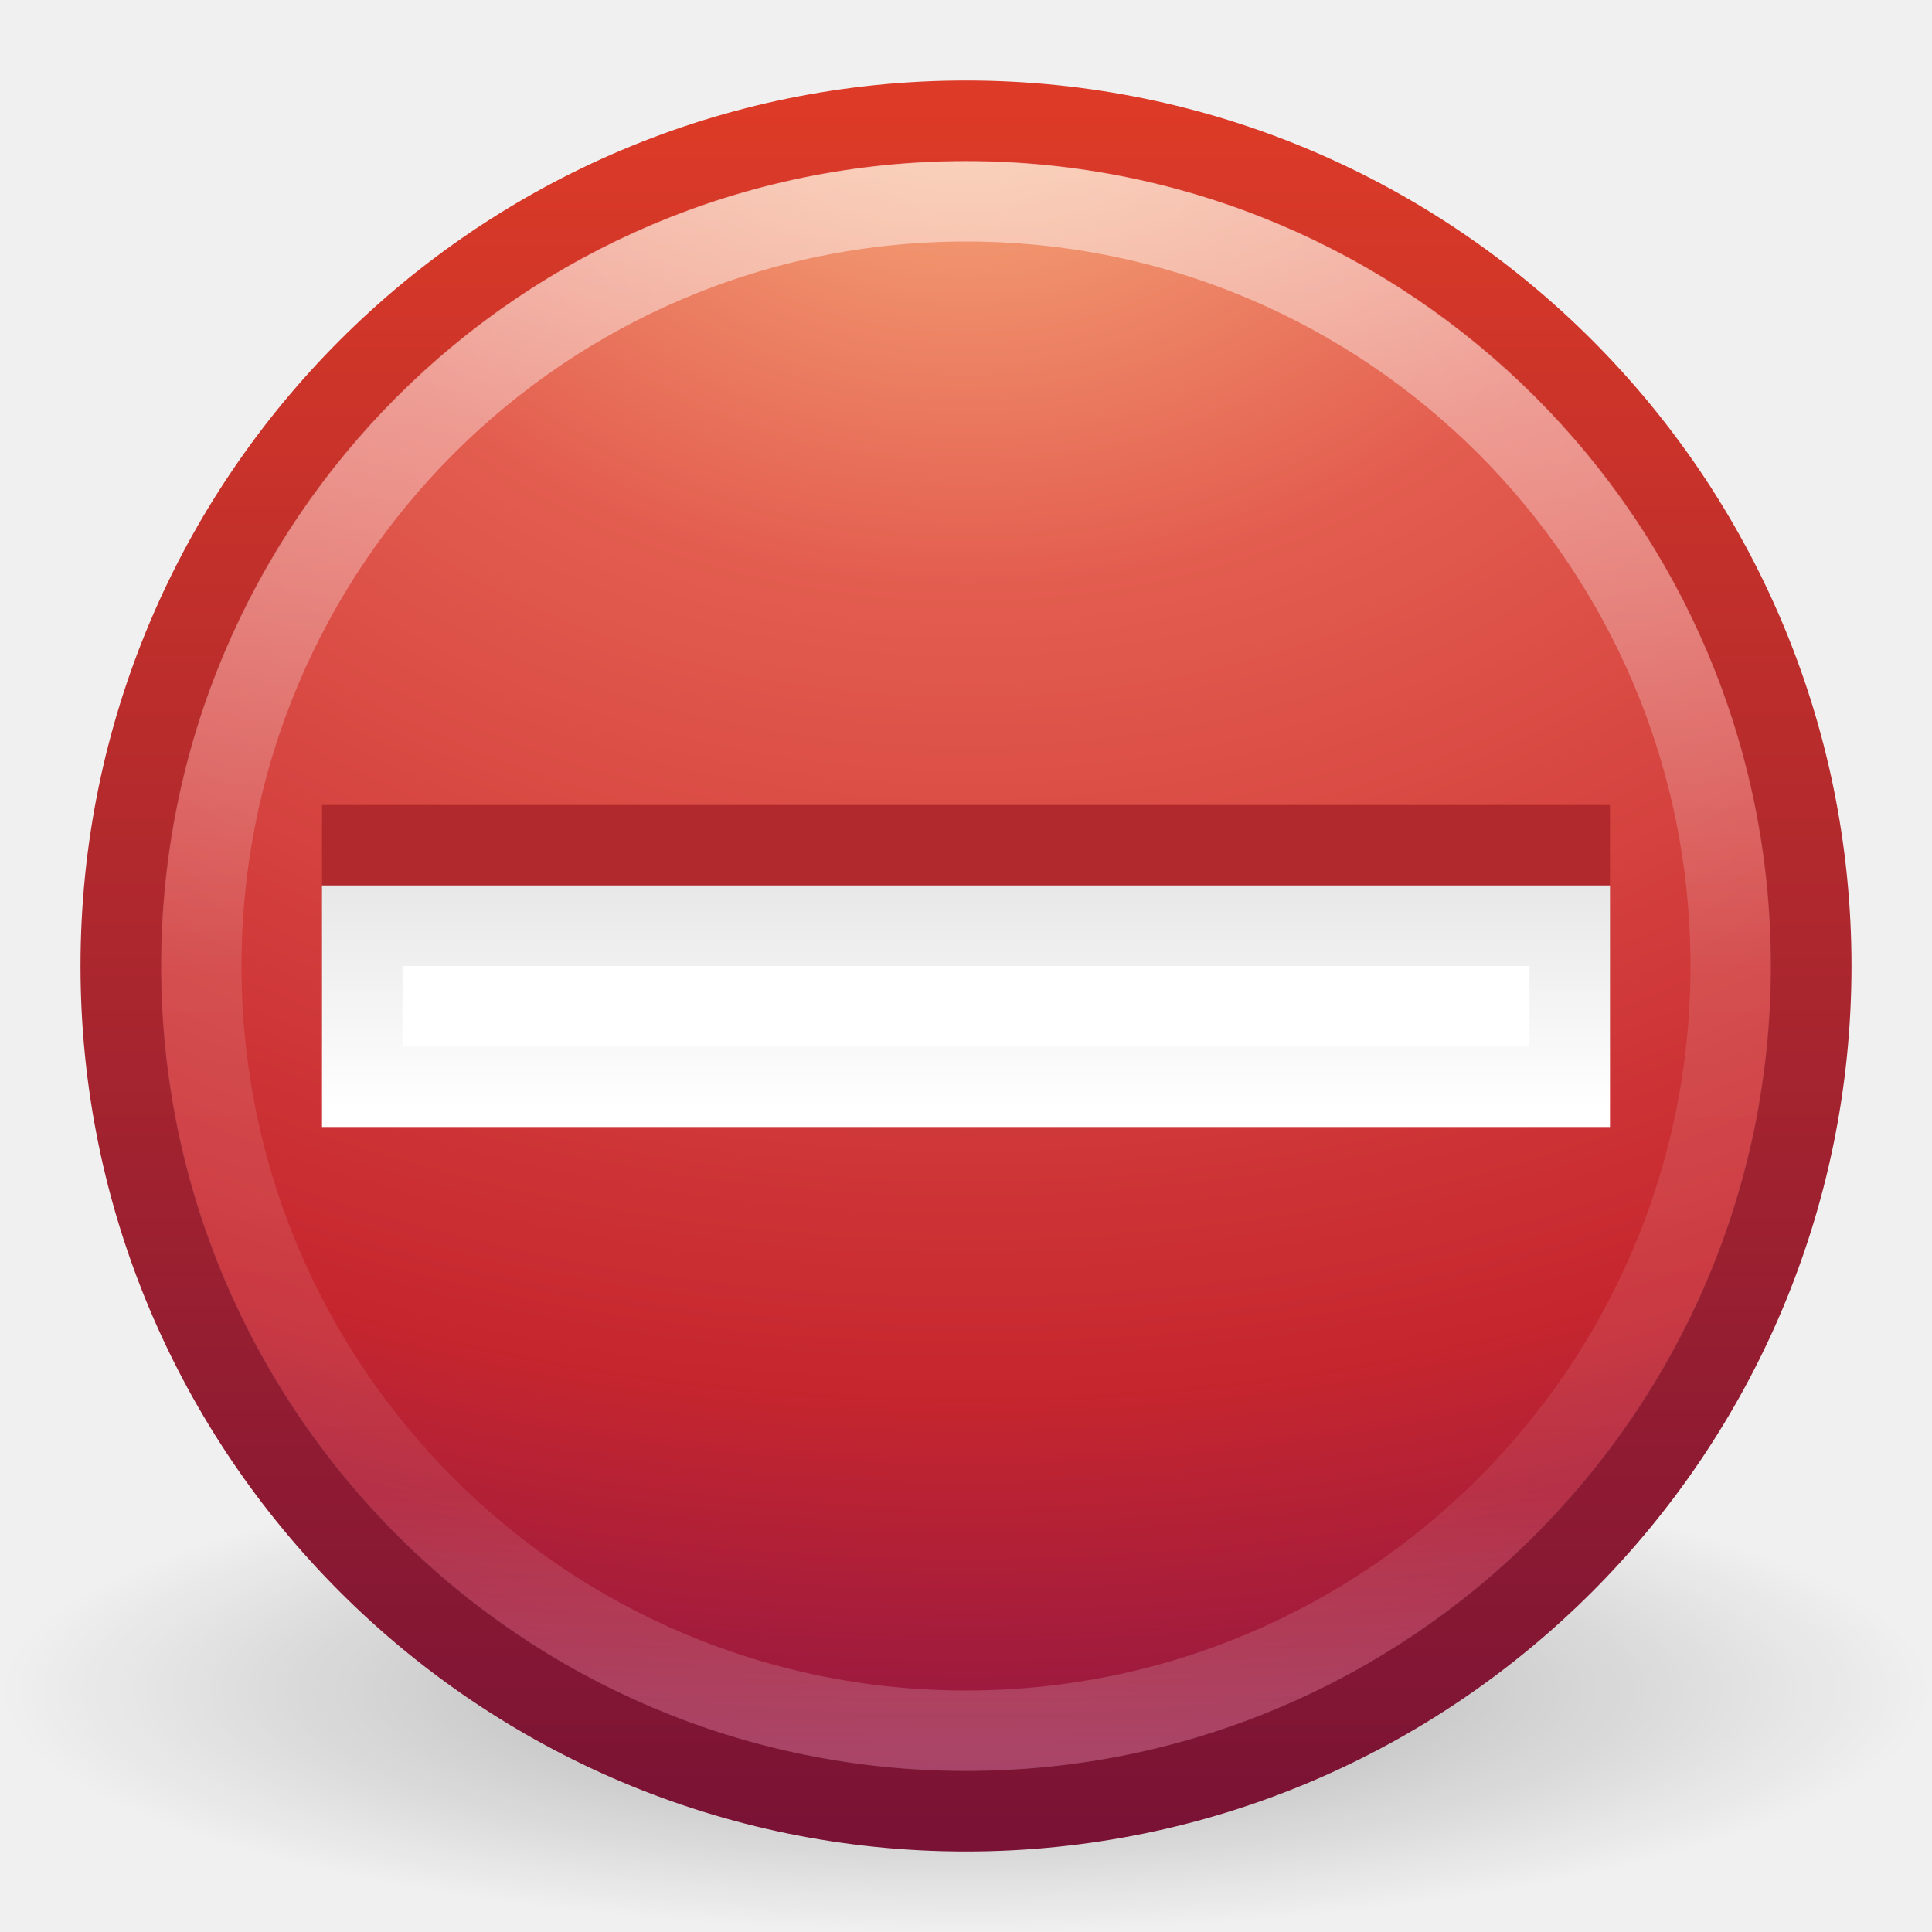
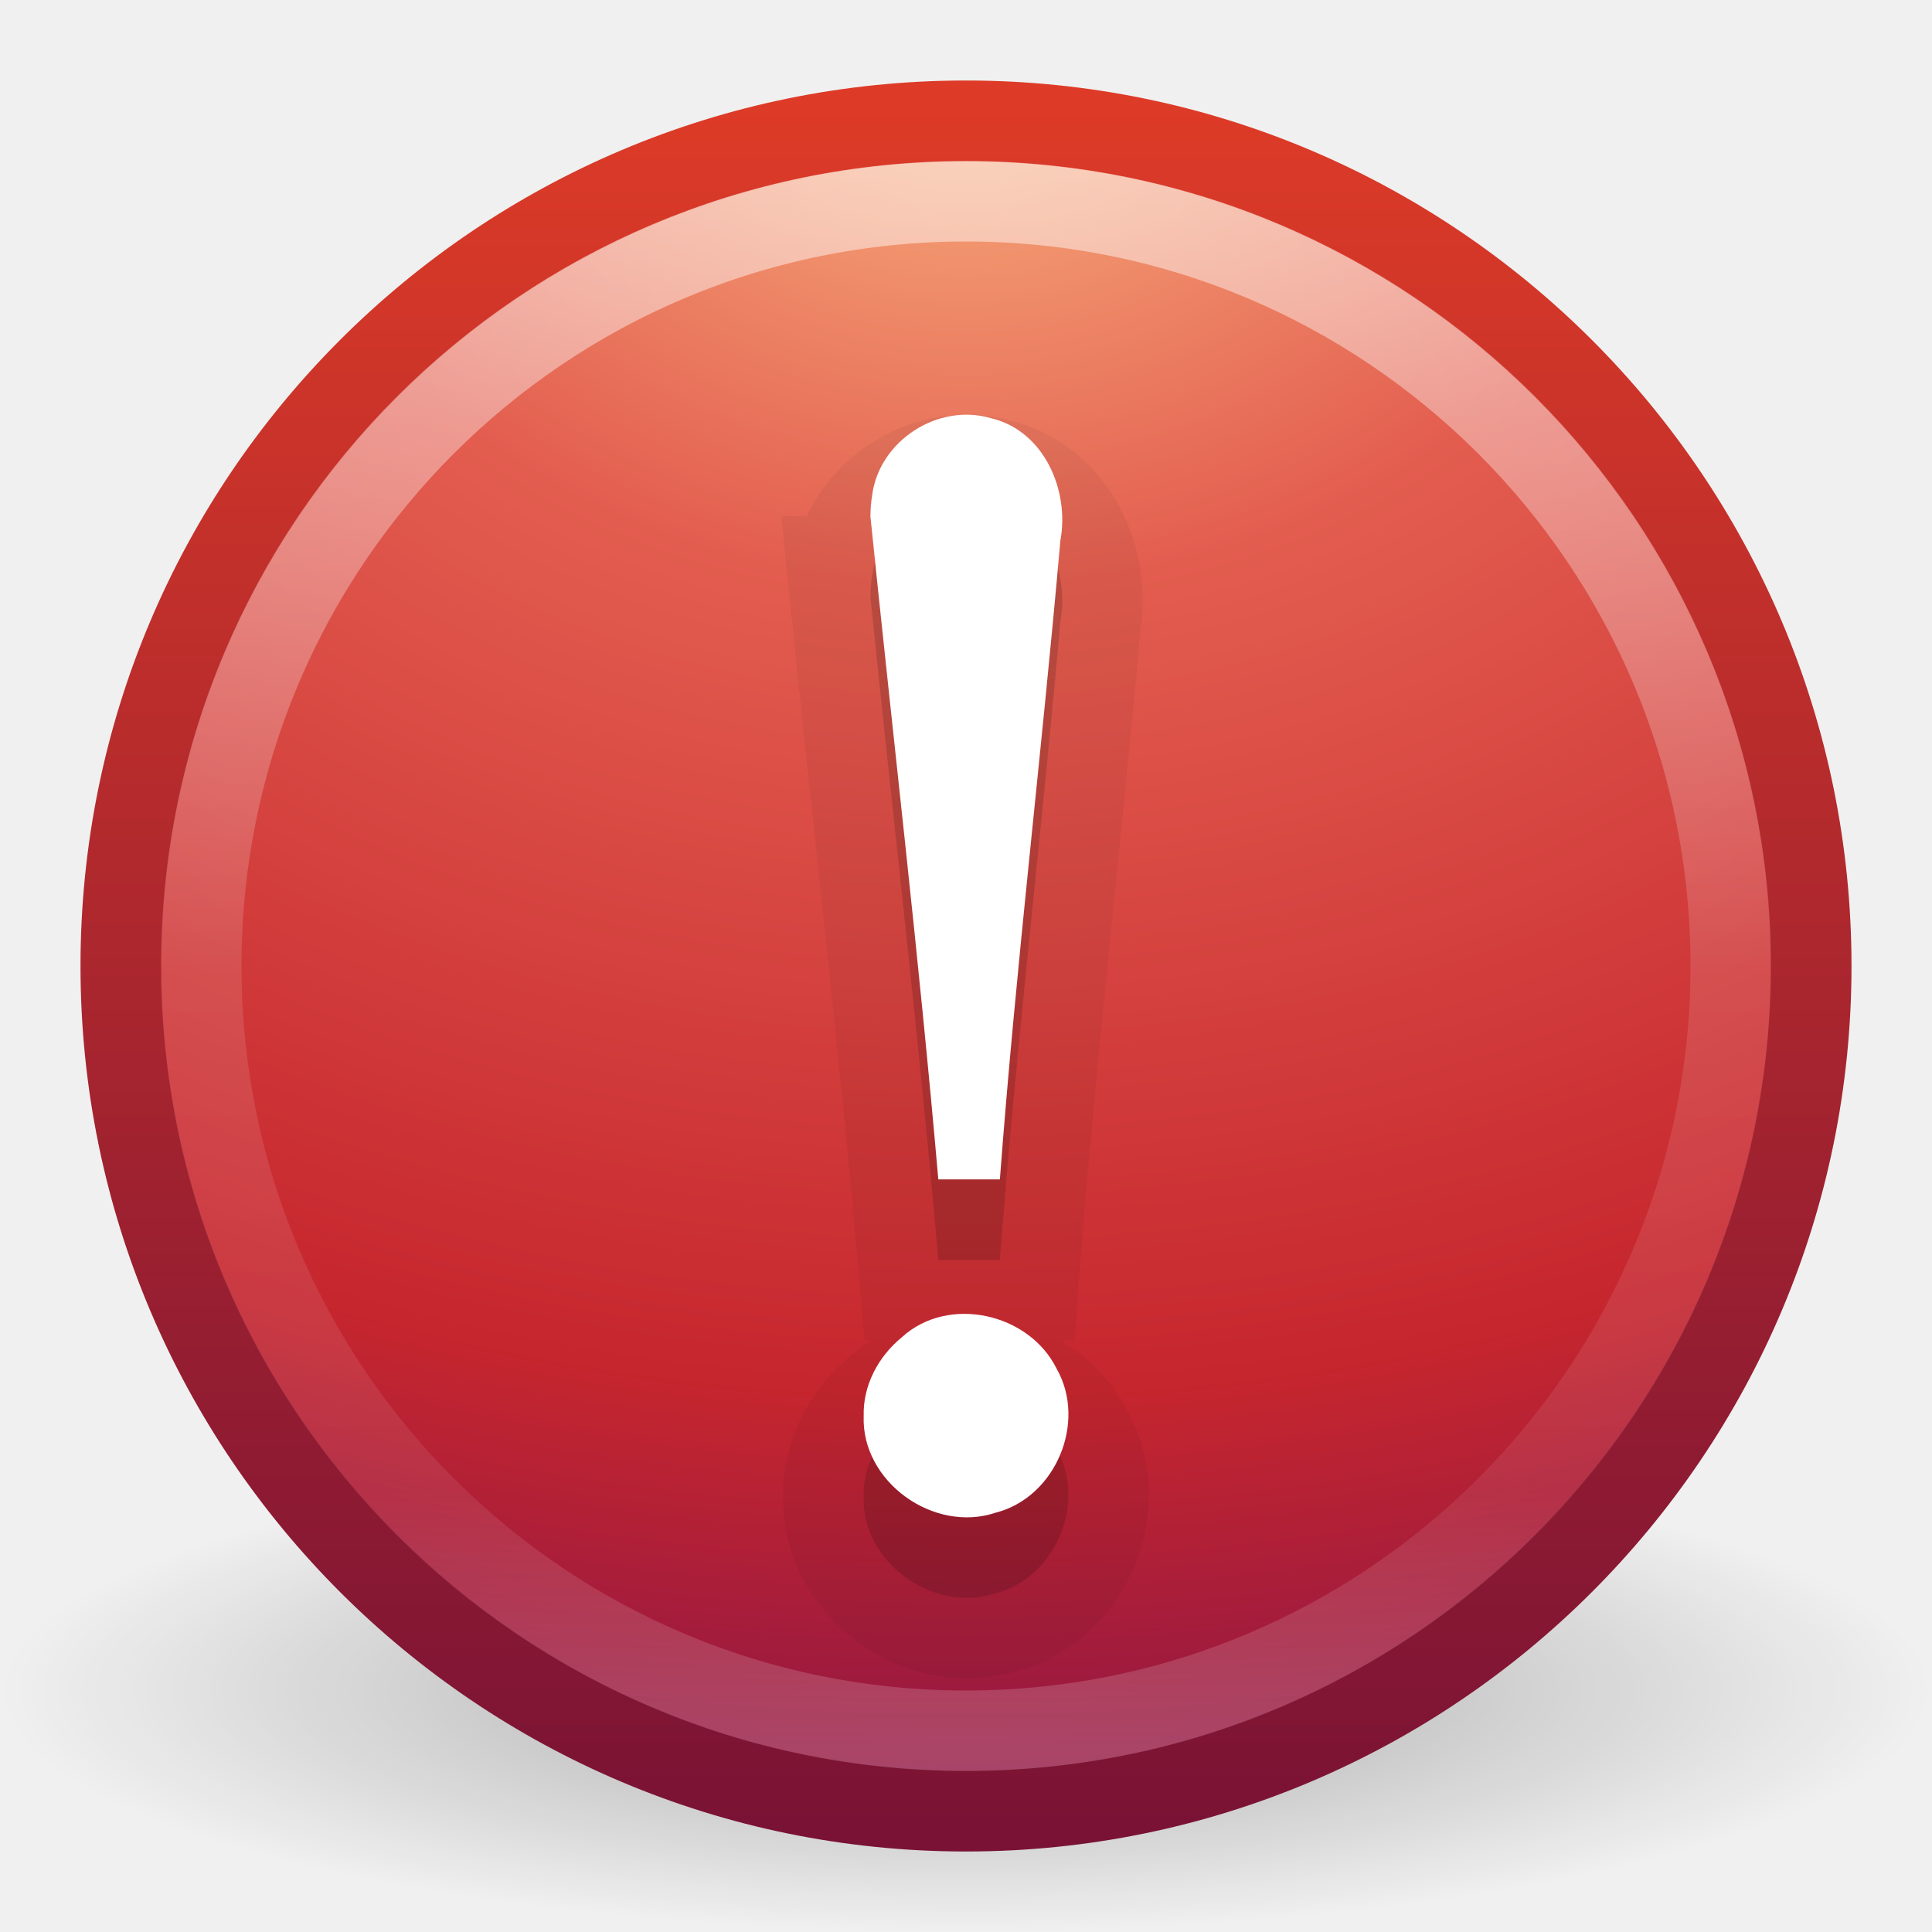
- <svg xmlns="http://www.w3.org/2000/svg" xmlns:xlink="http://www.w3.org/1999/xlink" version="1.1" width="24" height="24" id="svg4119">
+ <svg xmlns="http://www.w3.org/2000/svg" xmlns:xlink="http://www.w3.org/1999/xlink" id="svg4119" height="24" width="24" version="1.1">
  <defs id="defs4121">
-     <linearGradient x1="11.064" y1="10.814" x2="11.064" y2="13.787" id="linearGradient4074" xlink:href="#linearGradient4068" gradientUnits="userSpaceOnUse" gradientTransform="translate(0,8)" />
-     <linearGradient id="linearGradient4068">
-       <stop id="stop4070" style="stop-color:#000000;stop-opacity:1" offset="0" />
-       <stop id="stop4072" style="stop-color:#000000;stop-opacity:0" offset="1" />
+     <linearGradient id="linearGradient8838">
+       <stop offset="0" style="stop-color:#000000;stop-opacity:1" id="stop8840" />
+       <stop offset="1" style="stop-color:#000000;stop-opacity:0" id="stop8842" />
    </linearGradient>
-     <radialGradient cx="62.625" cy="4.625" r="10.625" fx="62.625" fy="4.625" id="radialGradient3039" xlink:href="#linearGradient8838" gradientUnits="userSpaceOnUse" gradientTransform="matrix(1.129412,0,0,0.2823525,-58.72941,27.69412)" />
-     <linearGradient id="linearGradient8838">
-       <stop id="stop8840" style="stop-color:#000000;stop-opacity:1" offset="0" />
-       <stop id="stop8842" style="stop-color:#000000;stop-opacity:0" offset="1" />
+     <linearGradient id="linearGradient3242">
+       <stop offset="0" style="stop-color:#f8b17e;stop-opacity:1" id="stop3244" />
+       <stop offset="0.262" style="stop-color:#e35d4f;stop-opacity:1" id="stop3246" />
+       <stop offset="0.661" style="stop-color:#c6262e;stop-opacity:1" id="stop3248" />
+       <stop offset="1" style="stop-color:#690b54;stop-opacity:1" id="stop3250" />
    </linearGradient>
-     <radialGradient cx="23.896" cy="3.99" r="20.397" fx="23.896" fy="3.99" id="radialGradient3026" xlink:href="#linearGradient3242" gradientUnits="userSpaceOnUse" gradientTransform="matrix(0,1.231614,-1.625708,0,18.48658,-20.72078)" />
-     <linearGradient id="linearGradient3242">
-       <stop id="stop3244" style="stop-color:#f8b17e;stop-opacity:1" offset="0" />
-       <stop id="stop3246" style="stop-color:#e35d4f;stop-opacity:1" offset="0.262" />
-       <stop id="stop3248" style="stop-color:#c6262e;stop-opacity:1" offset="0.661" />
-       <stop id="stop3250" style="stop-color:#690b54;stop-opacity:1" offset="1" />
-     </linearGradient>
-     <linearGradient x1="18.379" y1="44.98" x2="18.379" y2="3.082" id="linearGradient3028" xlink:href="#linearGradient2490" gradientUnits="userSpaceOnUse" gradientTransform="matrix(0.5160413,0,0,0.5160413,-0.384991,7.615009)" />
    <linearGradient id="linearGradient2490">
-       <stop id="stop2492" style="stop-color:#791235;stop-opacity:1" offset="0" />
-       <stop id="stop2494" style="stop-color:#dd3b27;stop-opacity:1" offset="1" />
+       <stop offset="0" style="stop-color:#791235;stop-opacity:1" id="stop2492" />
+       <stop offset="1" style="stop-color:#dd3b27;stop-opacity:1" id="stop2494" />
    </linearGradient>
    <linearGradient id="linearGradient4011">
-       <stop id="stop4013" style="stop-color:#ffffff;stop-opacity:1" offset="0" />
-       <stop id="stop4015" style="stop-color:#ffffff;stop-opacity:0.235" offset="0.508" />
-       <stop id="stop4017" style="stop-color:#ffffff;stop-opacity:0.157" offset="0.835" />
-       <stop id="stop4019" style="stop-color:#ffffff;stop-opacity:0.392" offset="1" />
+       <stop offset="0" style="stop-color:#ffffff;stop-opacity:1" id="stop4013" />
+       <stop offset="0.508" style="stop-color:#ffffff;stop-opacity:0.235" id="stop4015" />
+       <stop offset="0.835" style="stop-color:#ffffff;stop-opacity:0.157" id="stop4017" />
+       <stop offset="1" style="stop-color:#ffffff;stop-opacity:0.392" id="stop4019" />
    </linearGradient>
-     <linearGradient x1="71.204" y1="6.238" x2="71.204" y2="44.341" id="linearGradient4117" xlink:href="#linearGradient4011" gradientUnits="userSpaceOnUse" gradientTransform="matrix(0.5135135,0,0,0.5135135,-24.83613,6.978716)" />
-     <radialGradient cx="62.625" cy="4.625" r="10.625" fx="62.625" fy="4.625" id="radialGradient4215" xlink:href="#linearGradient8838" gradientUnits="userSpaceOnUse" gradientTransform="matrix(1.129412,0,0,0.2823525,-58.72941,27.69412)" />
-     <radialGradient cx="23.896" cy="3.99" r="20.397" fx="23.896" fy="3.99" id="radialGradient4217" xlink:href="#linearGradient3242" gradientUnits="userSpaceOnUse" gradientTransform="matrix(0,1.231614,-1.625708,0,18.48658,-20.72078)" />
-     <linearGradient x1="18.379" y1="44.98" x2="18.379" y2="3.082" id="linearGradient4219" xlink:href="#linearGradient2490" gradientUnits="userSpaceOnUse" gradientTransform="matrix(0.5160413,0,0,0.5160413,-0.384991,7.615009)" />
-     <linearGradient x1="71.204" y1="6.238" x2="71.204" y2="44.341" id="linearGradient4221" xlink:href="#linearGradient4011" gradientUnits="userSpaceOnUse" gradientTransform="matrix(0.5135135,0,0,0.5135135,-24.83613,6.978716)" />
-     <linearGradient x1="71.204" y1="6.238" x2="71.204" y2="44.341" id="linearGradient4224" xlink:href="#linearGradient4011" gradientUnits="userSpaceOnUse" gradientTransform="matrix(0.5135135,0,0,0.5135135,-24.83613,6.978716)" />
-     <radialGradient cx="23.896" cy="3.99" r="20.397" fx="23.896" fy="3.99" id="radialGradient4227" xlink:href="#linearGradient3242" gradientUnits="userSpaceOnUse" gradientTransform="matrix(0,1.231614,-1.625708,0,18.48658,-20.72078)" />
-     <linearGradient x1="18.379" y1="44.98" x2="18.379" y2="3.082" id="linearGradient4229" xlink:href="#linearGradient2490" gradientUnits="userSpaceOnUse" gradientTransform="matrix(0.5160413,0,0,0.5160413,-0.384991,7.615009)" />
-     <radialGradient cx="62.625" cy="4.625" r="10.625" fx="62.625" fy="4.625" id="radialGradient4232" xlink:href="#linearGradient8838" gradientUnits="userSpaceOnUse" gradientTransform="matrix(1.129412,0,0,0.2823525,-58.72941,27.69412)" />
+     <linearGradient gradientTransform="matrix(0.5135135,0,0,0.5135135,-24.83613,-1.021284)" gradientUnits="userSpaceOnUse" xlink:href="#linearGradient4011" id="linearGradient4224" y2="44.341" x2="71.204" y1="6.238" x1="71.204" />
+     <radialGradient gradientTransform="matrix(0,1.231614,-1.625708,0,18.48658,-28.72078)" gradientUnits="userSpaceOnUse" xlink:href="#linearGradient3242" id="radialGradient4227" fy="3.99" fx="23.896" r="20.397" cy="3.99" cx="23.896" />
+     <linearGradient gradientTransform="matrix(0.5160413,0,0,0.5160413,-0.384991,-0.384991)" gradientUnits="userSpaceOnUse" xlink:href="#linearGradient2490" id="linearGradient4229" y2="3.082" x2="18.379" y1="44.98" x1="18.379" />
+     <radialGradient gradientTransform="matrix(1.129412,0,0,0.2823525,-58.72941,19.69412)" gradientUnits="userSpaceOnUse" xlink:href="#linearGradient8838" id="radialGradient4232" fy="4.625" fx="62.625" r="10.625" cy="4.625" cx="62.625" />
  </defs>
-   <g transform="translate(0,-8)" id="layer1">
-     <path d="m 24,29 c 0,1.657 -5.373,3 -12,3 C 5.373,32 -2.5e-7,30.657 -2.5e-7,29 -2.5e-7,27.343 5.373,26 12,26 c 6.627,0 12,1.343 12,3 l 0,0 z" id="path8836" style="opacity:0.3;fill:url(#radialGradient4232);fill-opacity:1;fill-rule:evenodd;stroke:none;stroke-width:1;marker:none;visibility:visible;display:inline;overflow:visible" />
-     <path d="m 12,9.502 c -5.793,0 -10.498,4.706 -10.498,10.498 0,5.793 4.706,10.498 10.498,10.498 5.793,0 10.498,-4.706 10.498,-10.498 0,-5.793 -4.706,-10.498 -10.498,-10.498 z" id="path2555" style="fill:url(#radialGradient4227);fill-opacity:1;stroke:url(#linearGradient4229);stroke-width:1.004;stroke-linecap:round;stroke-linejoin:round;stroke-miterlimit:4;stroke-opacity:1;stroke-dasharray:none;stroke-dashoffset:0" />
-     <path d="M 21.5,20 C 21.5,25.247 17.246,29.5 12,29.5 6.753,29.5 2.5,25.246 2.5,20 c 0,-5.247 4.253,-9.5 9.5,-9.5 5.246,0 9.5,4.253 9.5,9.5 l 0,0 z" id="path8655-6" style="opacity:0.5;color:#000000;fill:none;stroke:url(#linearGradient4224);stroke-width:1;stroke-linecap:round;stroke-linejoin:round;stroke-miterlimit:4;stroke-opacity:1;stroke-dasharray:none;stroke-dashoffset:0;marker:none;visibility:visible;display:inline;overflow:visible;enable-background:accumulate" />
-     <path d="m 4,21 c 5.333,0 10.667,0 16,0 0,-1 0,-2 0,-3 -5.333,0 -10.667,0 -16,0 0,1 0,2 0,3 z" id="path3360" style="font-size:89.631px;font-style:normal;font-variant:normal;font-weight:normal;font-stretch:normal;text-align:start;line-height:125%;writing-mode:lr-tb;text-anchor:start;fill:#b1292d;fill-opacity:1;stroke:none;font-family:Georgia" />
-     <path d="m 4,22 c 5.333,0 10.667,0 16,0 0,-1 0,-2 0,-3 -5.333,0 -10.667,0 -16,0 0,1 0,2 0,3 z" id="path3271" style="font-size:89.631px;font-style:normal;font-variant:normal;font-weight:normal;font-stretch:normal;text-align:start;line-height:125%;writing-mode:lr-tb;text-anchor:start;fill:#ffffff;fill-opacity:1;stroke:none;font-family:Georgia" />
-     <path d="M 4.5,21.5 C 9.5,21.5 14.5,21.5 19.5,21.5 c 0,-0.667 0,-1.333 0,-2 -5,0 -10,0 -15,0 0,0.667 0,1.333 0,2 z" id="path3271-9" style="font-size:89.631px;font-style:normal;font-variant:normal;font-weight:normal;font-stretch:normal;text-align:start;line-height:125%;writing-mode:lr-tb;text-anchor:start;opacity:0.1;fill:none;stroke:url(#linearGradient4074);stroke-width:1;stroke-opacity:1;font-family:Georgia" />
-   </g>
+   <path d="m 24,21 c 0,1.657 -5.373,3 -12,3 C 5.373,24 -2.5e-7,22.657 -2.5e-7,21 -2.5e-7,19.343 5.373,18 12,18 c 6.627,0 12,1.343 12,3 l 0,0 z" id="path8836" style="display:inline;overflow:visible;visibility:visible;opacity:0.3;fill:url(#radialGradient4232);fill-opacity:1;fill-rule:evenodd;stroke:none;stroke-width:1;marker:none" />
+   <path d="m 12,1.502 c -5.793,0 -10.498,4.706 -10.498,10.498 0,5.793 4.706,10.498 10.498,10.498 5.793,0 10.498,-4.706 10.498,-10.498 0,-5.793 -4.706,-10.498 -10.498,-10.498 z" id="path2555" style="fill:url(#radialGradient4227);fill-opacity:1;stroke:url(#linearGradient4229);stroke-width:1.004;stroke-linecap:round;stroke-linejoin:round;stroke-miterlimit:4;stroke-dasharray:none;stroke-dashoffset:0;stroke-opacity:1" />
+   <path d="M 21.5,12 C 21.5,17.247 17.246,21.5 12,21.5 6.753,21.5 2.5,17.246 2.5,12 c 0,-5.247 4.253,-9.5 9.5,-9.5 5.246,0 9.5,4.253 9.5,9.5 l 0,0 z" id="path8655-6" style="color:#000000;display:inline;overflow:visible;visibility:visible;opacity:0.5;fill:none;stroke:url(#linearGradient4224);stroke-width:1;stroke-linecap:round;stroke-linejoin:round;stroke-miterlimit:4;stroke-dasharray:none;stroke-dashoffset:0;stroke-opacity:1;marker:none;enable-background:accumulate" />
+   <path d="m 10.812,7.411 c 0.281,2.75 0.604,5.48 0.844,8.241 0.241,0 0.524,0 0.765,0 0.199,-2.651 0.519,-5.286 0.751,-7.933 0.118,-0.627 -0.204,-1.371 -0.866,-1.524 -0.654,-0.191 -1.385,0.282 -1.472,0.959 -0.014,0.085 -0.021,0.171 -0.021,0.257 l -5e-6,0 z m -0.083,11.179 c -0.03,0.818 0.871,1.46 1.64,1.201 0.745,-0.19 1.137,-1.126 0.755,-1.792 -0.342,-0.688 -1.344,-0.914 -1.92,-0.388 -0.291,0.239 -0.484,0.597 -0.475,0.979 l 0,0 z" id="path4797" style="color:#000000;font-style:normal;font-variant:normal;font-weight:normal;font-stretch:normal;font-size:62.458px;line-height:125%;font-family:Georgia;text-align:start;writing-mode:lr-tb;text-anchor:start;display:inline;overflow:visible;visibility:visible;opacity:0.15;fill:#000000;fill-opacity:1;fill-rule:nonzero;stroke:none;marker:none;enable-background:accumulate" />
+   <path style="color:#000000;font-style:normal;font-variant:normal;font-weight:normal;font-stretch:normal;font-size:62.458px;line-height:125%;font-family:Georgia;text-align:start;writing-mode:lr-tb;text-anchor:start;display:inline;overflow:visible;visibility:visible;opacity:0.05;fill:#000000;fill-opacity:1;fill-rule:nonzero;stroke:#000000;marker:none;enable-background:accumulate;stroke-opacity:1;stroke-width:2;stroke-miterlimit:4;stroke-dasharray:none" id="path4170" d="m 10.812,7.411 c 0.281,2.75 0.604,5.48 0.844,8.241 0.241,0 0.524,0 0.765,0 0.199,-2.651 0.519,-5.286 0.751,-7.933 0.118,-0.627 -0.204,-1.371 -0.866,-1.524 -0.654,-0.191 -1.385,0.282 -1.472,0.959 -0.014,0.085 -0.021,0.171 -0.021,0.257 l -5e-6,0 z m -0.083,11.179 c -0.03,0.818 0.871,1.46 1.64,1.201 0.745,-0.19 1.137,-1.126 0.755,-1.792 -0.342,-0.688 -1.344,-0.914 -1.92,-0.388 -0.291,0.239 -0.484,0.597 -0.475,0.979 l 0,0 z" />
+   <path style="color:#000000;font-style:normal;font-variant:normal;font-weight:normal;font-stretch:normal;font-size:62.458px;line-height:125%;font-family:Georgia;text-align:start;writing-mode:lr-tb;text-anchor:start;display:inline;overflow:visible;visibility:visible;fill:#ffffff;fill-opacity:1;fill-rule:nonzero;stroke:none;marker:none;enable-background:accumulate" id="path3295-1-9" d="m 10.812,6.41 c 0.281,2.75 0.604,5.48 0.844,8.241 0.241,0 0.524,0 0.765,0 0.199,-2.651 0.519,-5.286 0.751,-7.933 0.118,-0.627 -0.204,-1.371 -0.866,-1.524 -0.654,-0.191 -1.385,0.282 -1.472,0.959 -0.014,0.085 -0.021,0.171 -0.021,0.257 l -5e-6,0 z M 10.729,17.59 c -0.03,0.818 0.871,1.46 1.64,1.201 0.745,-0.19 1.137,-1.126 0.755,-1.792 -0.342,-0.688 -1.344,-0.914 -1.92,-0.388 C 10.912,16.85 10.719,17.207 10.729,17.59 l 0,0 z" />
</svg>
